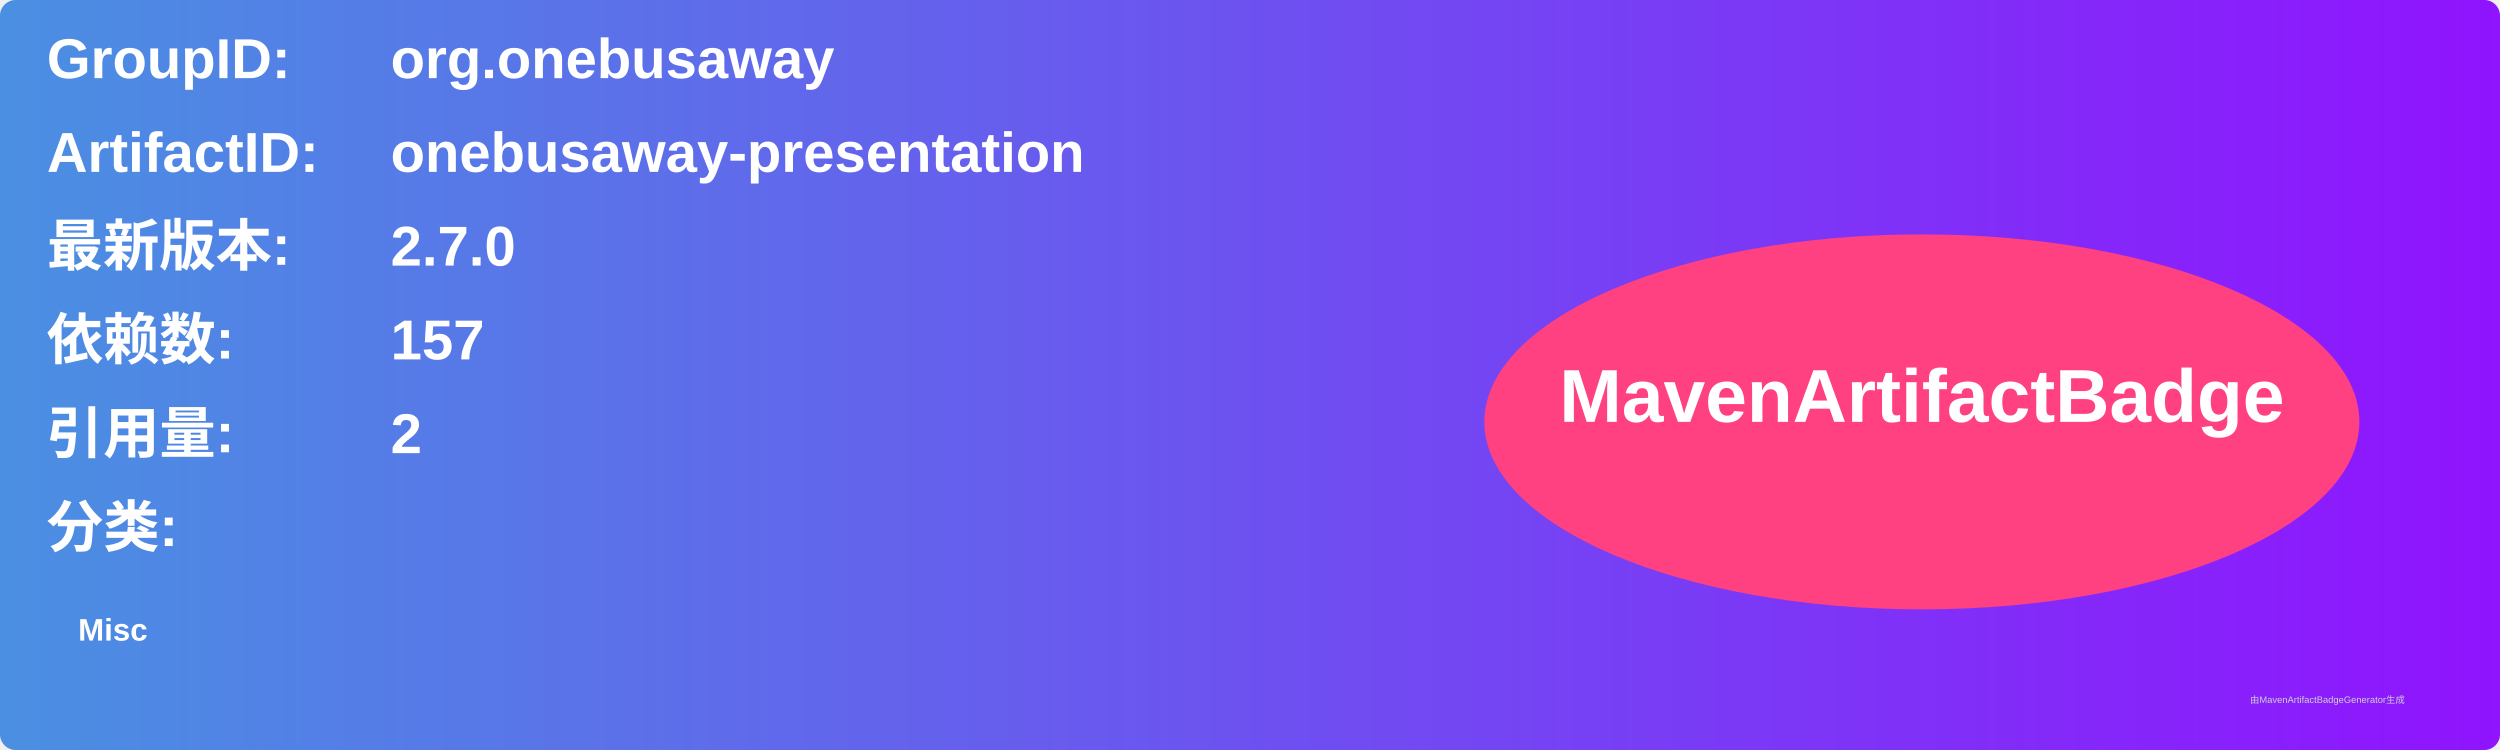
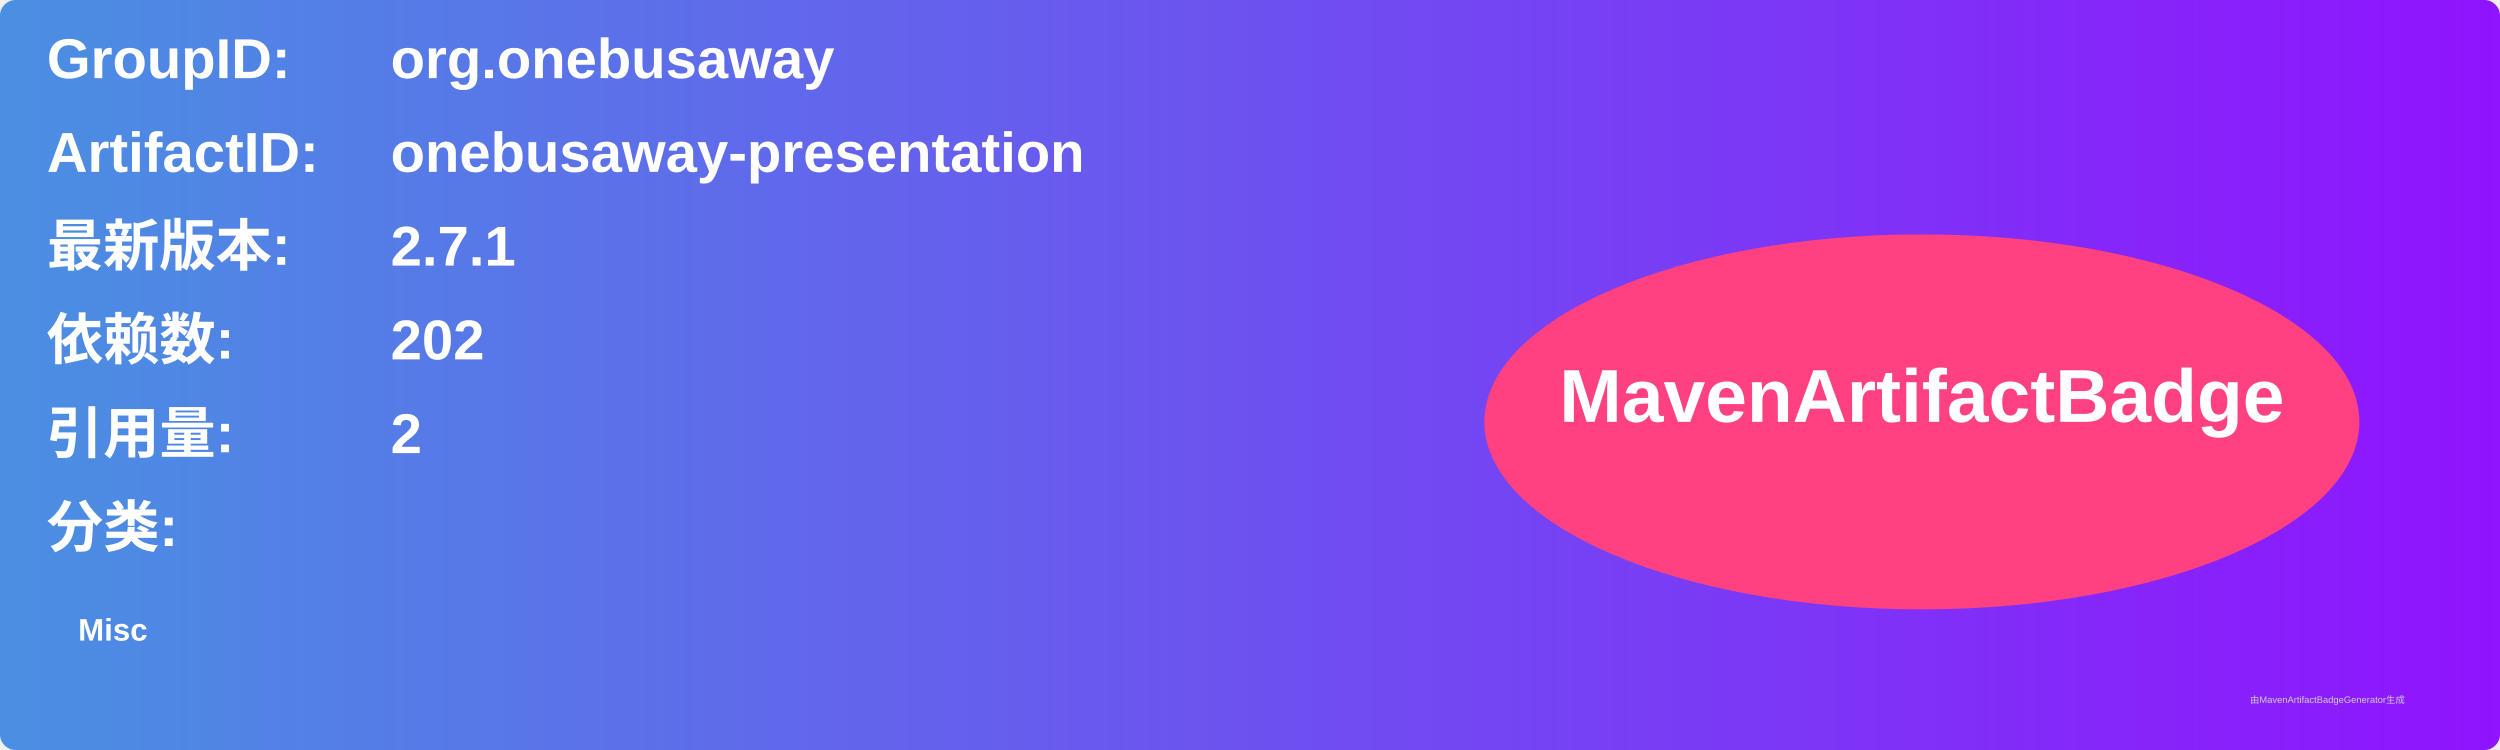
<svg xmlns="http://www.w3.org/2000/svg" width="800" height="240" viewBox="0 0 800 240">
  <linearGradient id="grad" x1="0%" y1="0%" x2="100%" y2="0%">
    <stop offset="0%" stop-color="#4a90e2" />
    <stop offset="100%" stop-color="#9013fe" />
  </linearGradient>
  <rect width="100%" height="100%" rx="5" ry="5" fill="url(#grad)" />
  <g transform="translate(15, 15)">
    <text x="0" y="10" font-family="Arial" font-size="18" fill="white" font-weight="bold" width="260">GroupID:</text>
    <text x="110" y="10" font-family="Arial" font-size="18" fill="white" font-weight="bold" width="460">org.onebusaway</text>
    <text x="0" y="40" font-family="Arial" font-size="18" fill="white" font-weight="bold" width="260">ArtifactID:</text>
    <text x="110" y="40" font-family="Arial" font-size="18" fill="white" font-weight="bold" width="460">onebusaway-presentation</text>
    <text x="0" y="70" font-family="Arial" font-size="18" fill="white" font-weight="bold">最新版本:</text>
    <text x="110" y="70" font-family="Arial" font-size="18" fill="white" font-weight="bold">
-       <tspan font-weight="bold">2.7.0</tspan>
+       <tspan font-weight="bold">2.7.1</tspan>
    </text>
    <text x="0" y="100" font-family="Arial" font-size="18" fill="white" font-weight="bold">依赖数: </text>
    <text x="110" y="100" font-family="Arial" font-size="18" fill="white">
-       <tspan font-weight="bold">157</tspan>
+       <tspan font-weight="bold">202</tspan>
    </text>
    <text x="0" y="130" font-family="Arial" font-size="18" fill="white" font-weight="bold">引用量: </text>
    <text x="110" y="130" font-family="Arial" font-size="18" fill="white">
      <tspan font-weight="bold">2</tspan>
    </text>
    <text x="0" y="160" font-family="Arial" font-size="18" fill="white" font-weight="bold">分类:</text>
    <text x="10" y="190" font-family="Arial" font-size="10" fill="white">
      <tspan font-weight="bold">Misc</tspan>
    </text>
    <ellipse cx="600" cy="120" rx="140" ry="60" fill="#ff4081" />
    <text x="600" y="120" text-anchor="middle" font-family="Arial" font-size="24" fill="white" font-weight="bold">MavenArtifactBadge</text>
  </g>
  <text x="720" y="225" font-family="Arial" font-size="3" fill="#d0d0d0">由MavenArtifactBadgeGenerator生成</text>
</svg>
